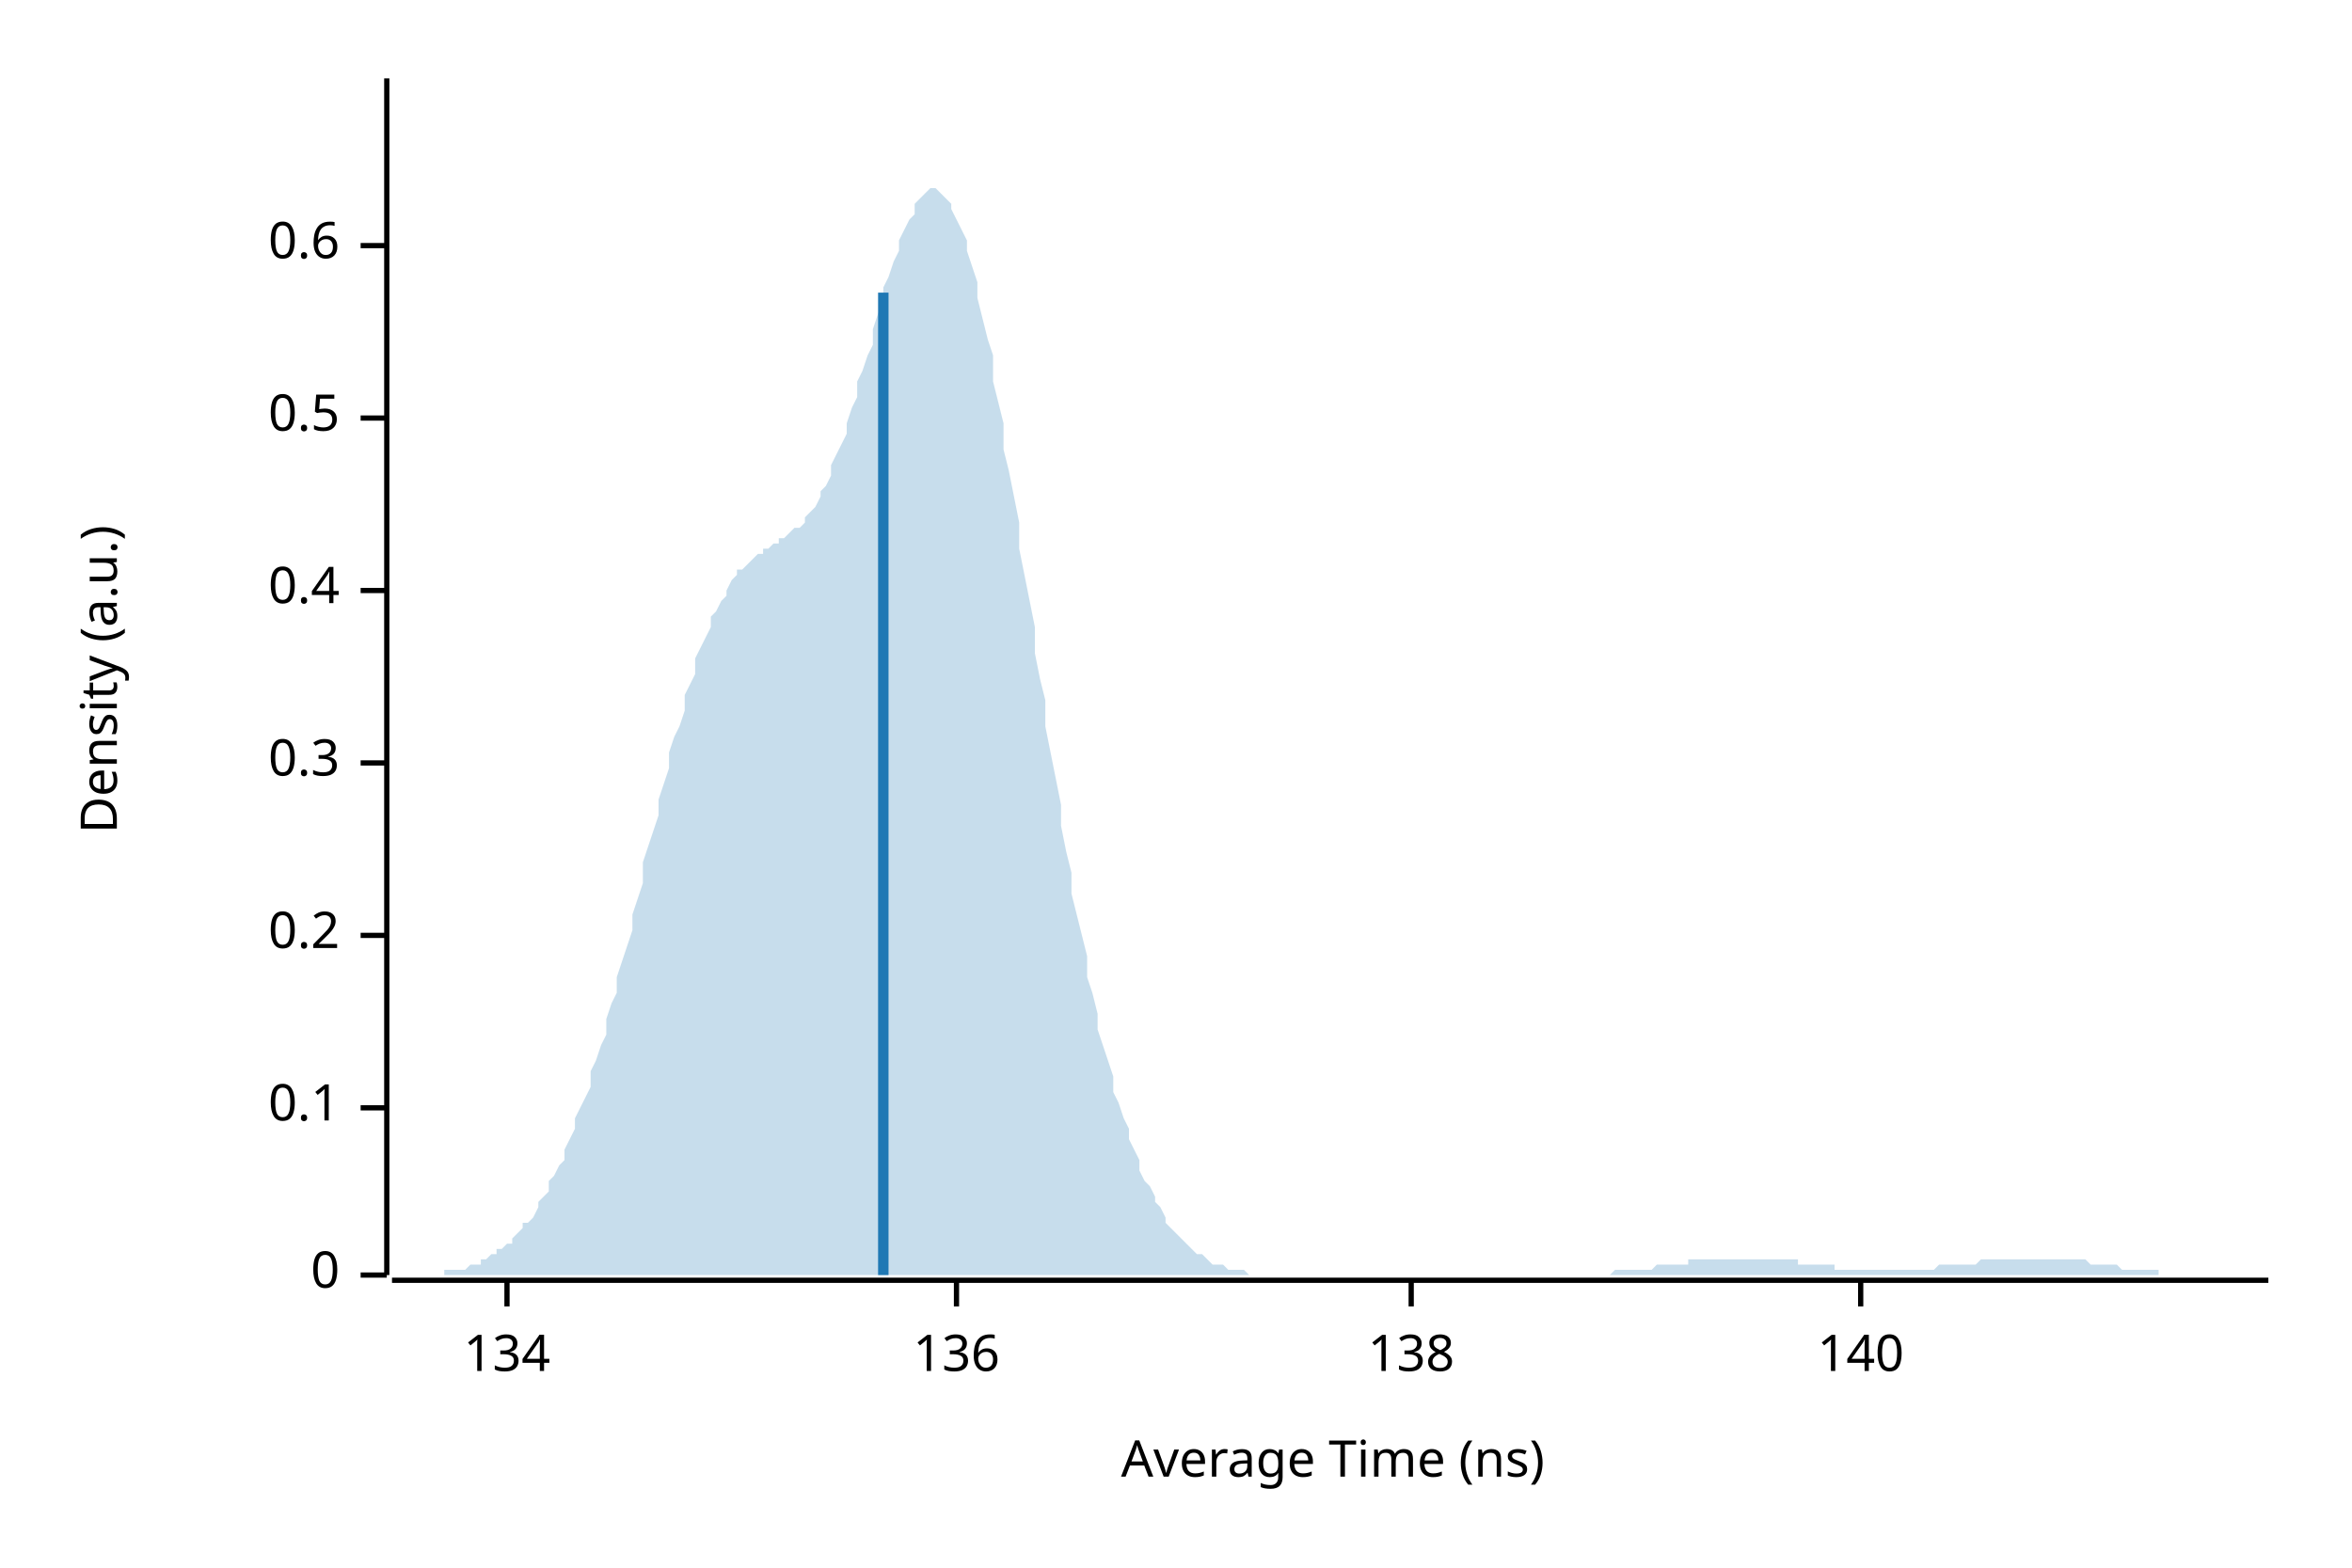
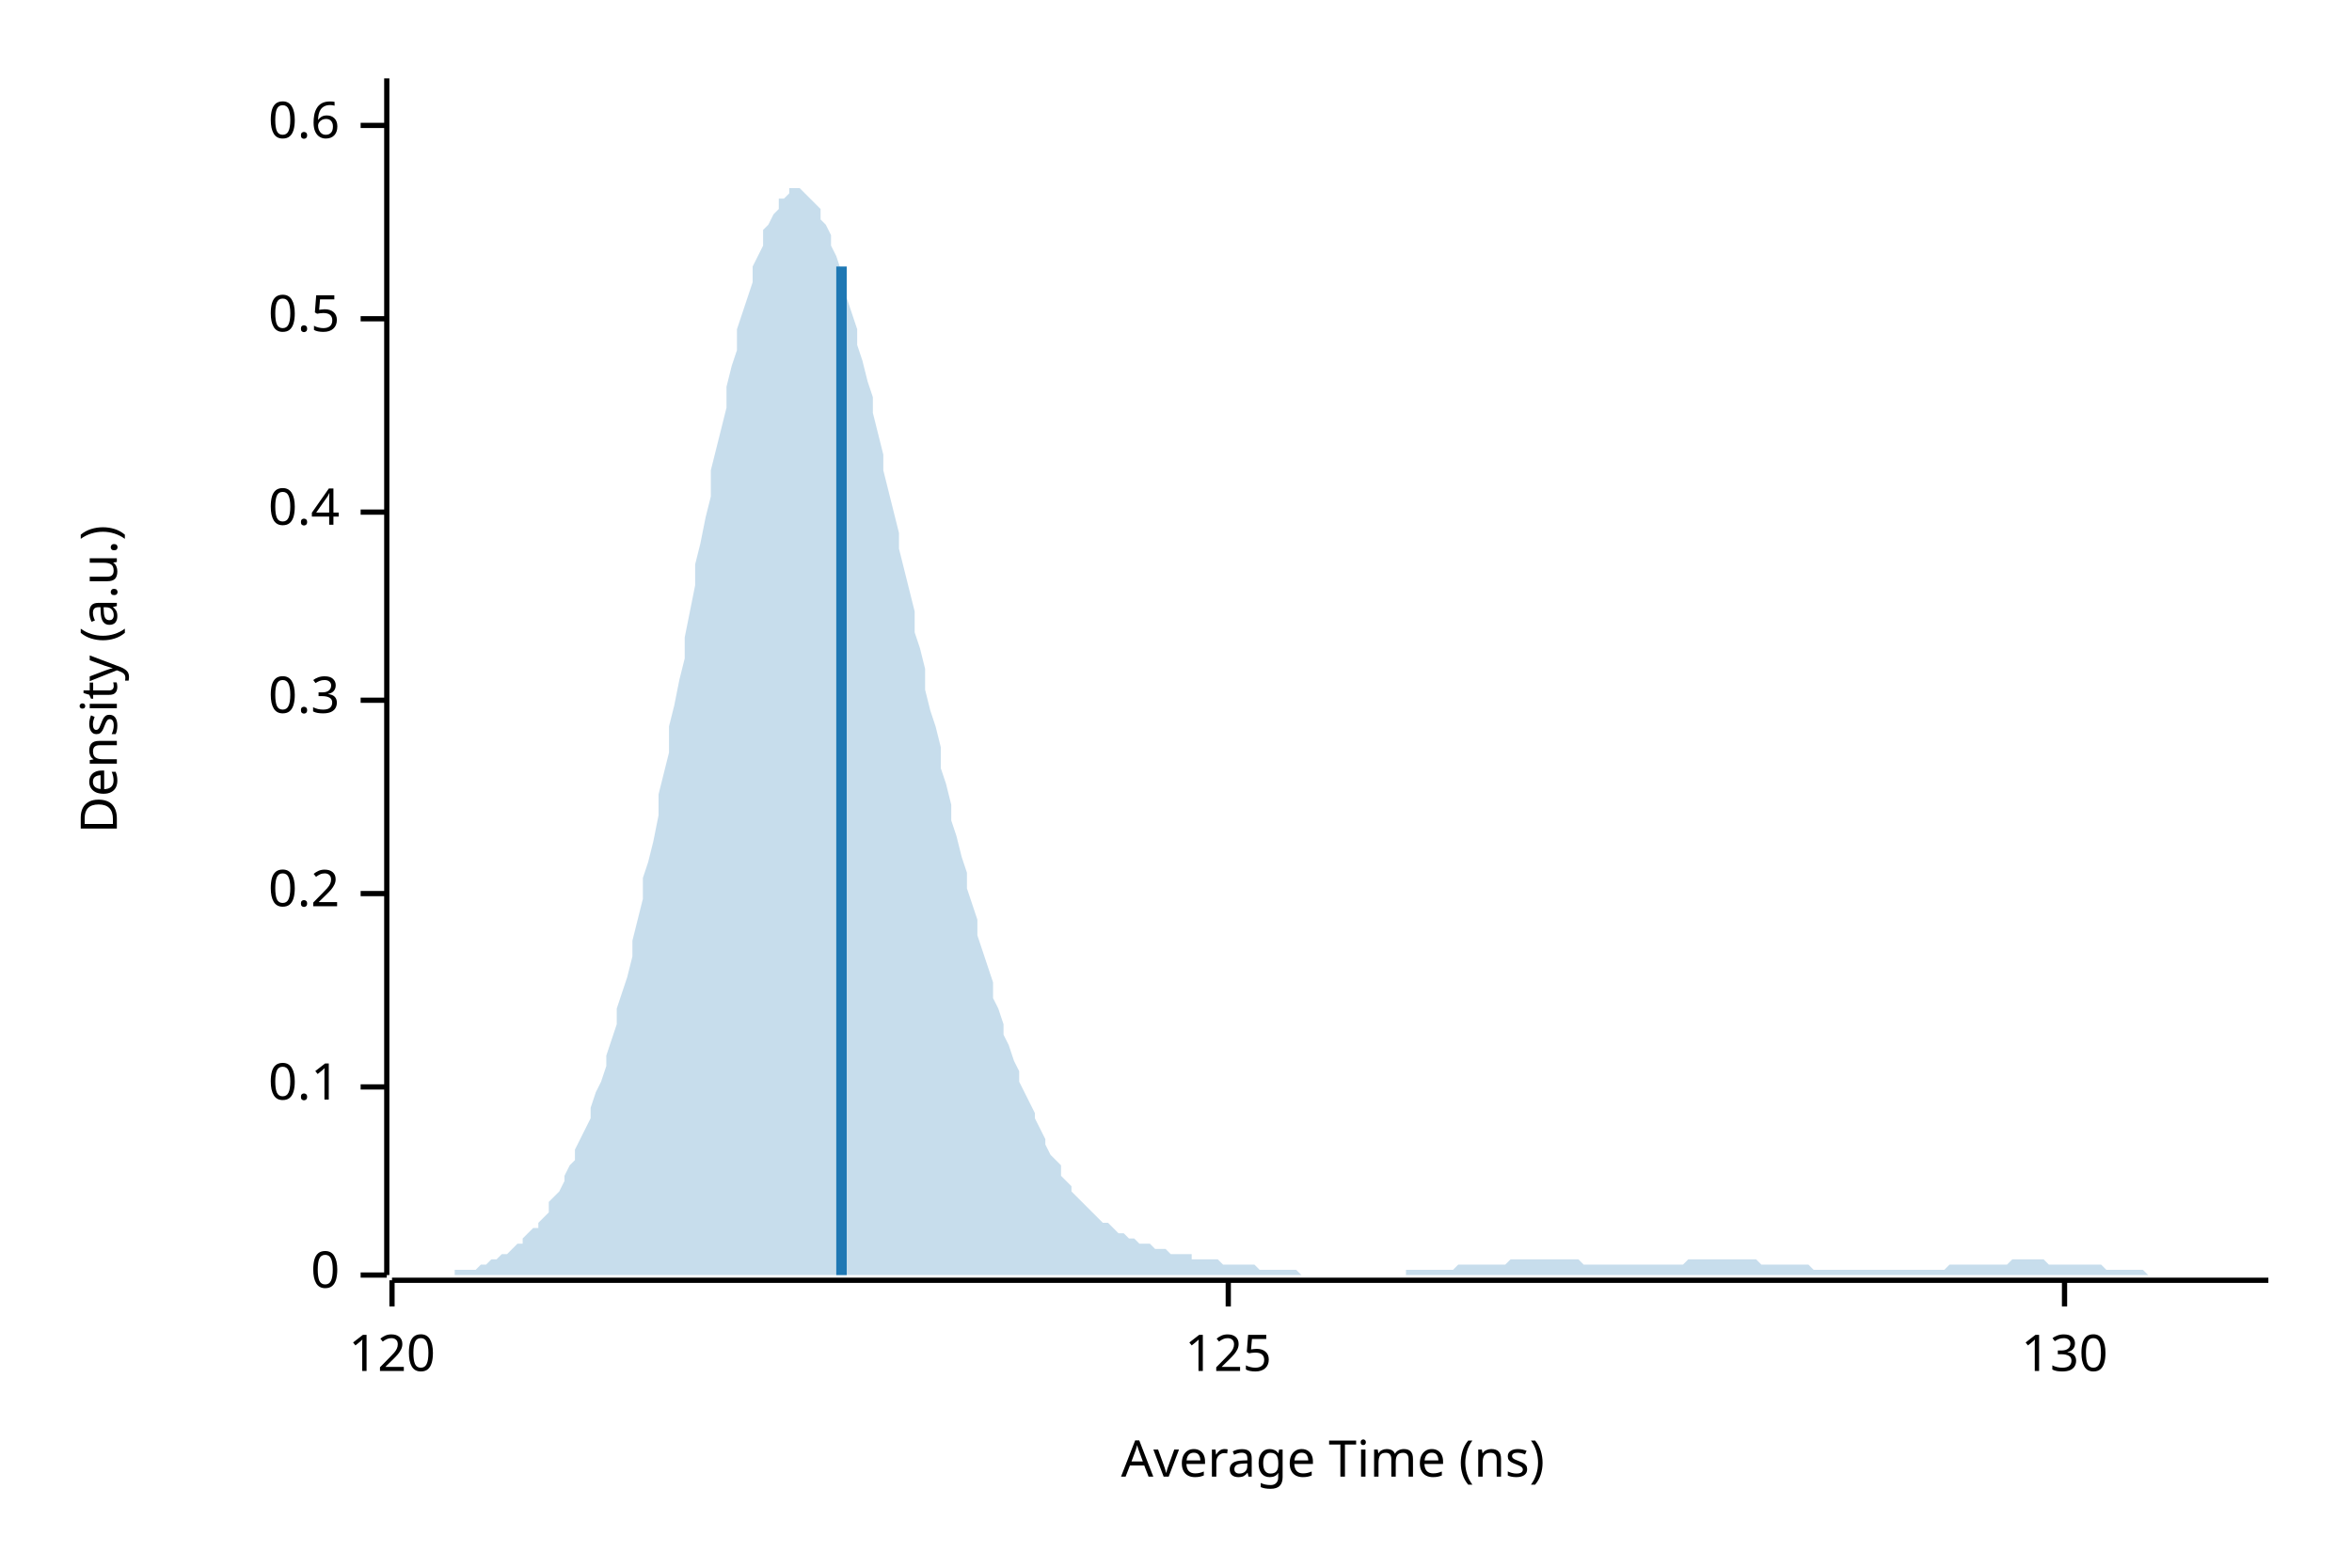
<svg xmlns="http://www.w3.org/2000/svg" width="450" height="300" viewBox="0 0 450 300">
  <text x="15" y="130" dy="0.76em" text-anchor="middle" font-family="sans-serif" font-size="9.677" opacity="1" fill="#000000" transform="rotate(270, 15, 130)">
Density (a.u.)
</text>
  <text x="255" y="285" dy="-0.5ex" text-anchor="middle" font-family="sans-serif" font-size="9.677" opacity="1" fill="#000000">
Average Time (ns)
</text>
  <polyline fill="none" opacity="1" stroke="#000000" stroke-width="1" points="74,15 74,244 " />
  <text x="65" y="244" dy="0.5ex" text-anchor="end" font-family="sans-serif" font-size="9.677" opacity="1" fill="#000000">
0
</text>
  <polyline fill="none" opacity="1" stroke="#000000" stroke-width="1" points="69,244 74,244 " />
-   <text x="65" y="212" dy="0.5ex" text-anchor="end" font-family="sans-serif" font-size="9.677" opacity="1" fill="#000000">
+   <text x="65" y="208" dy="0.5ex" text-anchor="end" font-family="sans-serif" font-size="9.677" opacity="1" fill="#000000">
0.1
</text>
-   <polyline fill="none" opacity="1" stroke="#000000" stroke-width="1" points="69,212 74,212 " />
-   <text x="65" y="179" dy="0.5ex" text-anchor="end" font-family="sans-serif" font-size="9.677" opacity="1" fill="#000000">
+   <polyline fill="none" opacity="1" stroke="#000000" stroke-width="1" points="69,208 74,208 " />
+   <text x="65" y="171" dy="0.5ex" text-anchor="end" font-family="sans-serif" font-size="9.677" opacity="1" fill="#000000">
0.2
</text>
-   <polyline fill="none" opacity="1" stroke="#000000" stroke-width="1" points="69,179 74,179 " />
-   <text x="65" y="146" dy="0.5ex" text-anchor="end" font-family="sans-serif" font-size="9.677" opacity="1" fill="#000000">
+   <polyline fill="none" opacity="1" stroke="#000000" stroke-width="1" points="69,171 74,171 " />
+   <text x="65" y="134" dy="0.5ex" text-anchor="end" font-family="sans-serif" font-size="9.677" opacity="1" fill="#000000">
0.3
</text>
-   <polyline fill="none" opacity="1" stroke="#000000" stroke-width="1" points="69,146 74,146 " />
-   <text x="65" y="113" dy="0.5ex" text-anchor="end" font-family="sans-serif" font-size="9.677" opacity="1" fill="#000000">
+   <polyline fill="none" opacity="1" stroke="#000000" stroke-width="1" points="69,134 74,134 " />
+   <text x="65" y="98" dy="0.5ex" text-anchor="end" font-family="sans-serif" font-size="9.677" opacity="1" fill="#000000">
0.4
</text>
-   <polyline fill="none" opacity="1" stroke="#000000" stroke-width="1" points="69,113 74,113 " />
-   <text x="65" y="80" dy="0.5ex" text-anchor="end" font-family="sans-serif" font-size="9.677" opacity="1" fill="#000000">
+   <polyline fill="none" opacity="1" stroke="#000000" stroke-width="1" points="69,98 74,98 " />
+   <text x="65" y="61" dy="0.5ex" text-anchor="end" font-family="sans-serif" font-size="9.677" opacity="1" fill="#000000">
0.5
</text>
-   <polyline fill="none" opacity="1" stroke="#000000" stroke-width="1" points="69,80 74,80 " />
-   <text x="65" y="47" dy="0.5ex" text-anchor="end" font-family="sans-serif" font-size="9.677" opacity="1" fill="#000000">
+   <polyline fill="none" opacity="1" stroke="#000000" stroke-width="1" points="69,61 74,61 " />
+   <text x="65" y="24" dy="0.5ex" text-anchor="end" font-family="sans-serif" font-size="9.677" opacity="1" fill="#000000">
0.6
</text>
-   <polyline fill="none" opacity="1" stroke="#000000" stroke-width="1" points="69,47 74,47 " />
+   <polyline fill="none" opacity="1" stroke="#000000" stroke-width="1" points="69,24 74,24 " />
  <polyline fill="none" opacity="1" stroke="#000000" stroke-width="1" points="75,245 434,245 " />
-   <text x="97" y="255" dy="0.76em" text-anchor="middle" font-family="sans-serif" font-size="9.677" opacity="1" fill="#000000">
- 134
+   <text x="75" y="255" dy="0.76em" text-anchor="middle" font-family="sans-serif" font-size="9.677" opacity="1" fill="#000000">
+ 120
</text>
-   <polyline fill="none" opacity="1" stroke="#000000" stroke-width="1" points="97,245 97,250 " />
-   <text x="183" y="255" dy="0.76em" text-anchor="middle" font-family="sans-serif" font-size="9.677" opacity="1" fill="#000000">
- 136
+   <polyline fill="none" opacity="1" stroke="#000000" stroke-width="1" points="75,245 75,250 " />
+   <text x="235" y="255" dy="0.76em" text-anchor="middle" font-family="sans-serif" font-size="9.677" opacity="1" fill="#000000">
+ 125
</text>
-   <polyline fill="none" opacity="1" stroke="#000000" stroke-width="1" points="183,245 183,250 " />
-   <text x="270" y="255" dy="0.76em" text-anchor="middle" font-family="sans-serif" font-size="9.677" opacity="1" fill="#000000">
- 138
+   <polyline fill="none" opacity="1" stroke="#000000" stroke-width="1" points="235,245 235,250 " />
+   <text x="395" y="255" dy="0.76em" text-anchor="middle" font-family="sans-serif" font-size="9.677" opacity="1" fill="#000000">
+ 130
</text>
-   <polyline fill="none" opacity="1" stroke="#000000" stroke-width="1" points="270,245 270,250 " />
-   <text x="356" y="255" dy="0.76em" text-anchor="middle" font-family="sans-serif" font-size="9.677" opacity="1" fill="#000000">
- 140
- </text>
-   <polyline fill="none" opacity="1" stroke="#000000" stroke-width="1" points="356,245 356,250 " />
-   <polygon opacity="0.25" fill="#1F78B4" points="75,244 75,244 76,244 77,244 77,244 78,244 79,244 80,244 80,244 81,244 82,244 82,244 83,244 84,244 85,244 85,243 86,243 87,243 87,243 88,243 89,243 90,242 90,242 91,242 92,242 92,241 93,241 94,240 95,240 95,239 96,239 97,238 98,238 98,237 99,236 100,235 100,234 101,234 102,233 103,231 103,230 104,229 105,228 105,226 106,225 107,223 108,222 108,220 109,218 110,216 110,214 111,212 112,210 113,208 113,205 114,203 115,200 116,198 116,195 117,192 118,190 118,187 119,184 120,181 121,178 121,175 122,172 123,169 123,165 124,162 125,159 126,156 126,153 127,150 128,147 128,144 129,141 130,139 131,136 131,133 132,131 133,129 133,126 134,124 135,122 136,120 136,118 137,117 138,115 139,114 139,113 140,111 141,110 141,109 142,109 143,108 144,107 144,107 145,106 146,106 146,105 147,105 148,104 149,104 149,103 150,103 151,102 151,102 152,101 153,101 154,100 154,99 155,98 156,97 157,95 157,94 158,93 159,91 159,89 160,87 161,85 162,83 162,81 163,78 164,76 164,73 165,71 166,68 167,66 167,63 168,60 169,58 169,55 170,53 171,50 172,48 172,46 173,44 174,42 175,41 175,39 176,38 177,37 177,37 178,36 179,36 180,37 180,37 181,38 182,39 182,40 183,42 184,44 185,46 185,48 186,51 187,54 187,57 188,61 189,65 190,68 190,73 191,77 192,81 192,86 193,90 194,95 195,100 195,105 196,110 197,115 198,120 198,125 199,130 200,134 200,139 201,144 202,149 203,154 203,158 204,163 205,167 205,171 206,175 207,179 208,183 208,187 209,190 210,194 210,197 211,200 212,203 213,206 213,209 214,211 215,214 216,216 216,218 217,220 218,222 218,224 219,226 220,227 221,229 221,230 222,231 223,233 223,234 224,235 225,236 226,237 226,237 227,238 228,239 228,239 229,240 230,240 231,241 231,241 232,242 233,242 233,242 234,242 235,243 236,243 236,243 237,243 238,243 239,244 239,244 240,244 241,244 241,244 242,244 243,244 244,244 244,244 245,244 246,244 246,244 247,244 248,244 249,244 249,244 250,244 251,244 251,244 252,244 253,244 254,244 254,244 255,244 256,244 257,244 257,244 258,244 259,244 259,244 260,244 261,244 262,244 262,244 263,244 264,244 264,244 265,244 266,244 267,244 267,244 268,244 269,244 269,244 270,244 271,244 272,244 272,244 273,244 274,244 275,244 275,244 276,244 277,244 277,244 278,244 279,244 280,244 280,244 281,244 282,244 282,244 283,244 284,244 285,244 285,244 286,244 287,244 287,244 288,244 289,244 290,244 290,244 291,244 292,244 292,244 293,244 294,244 295,244 295,244 296,244 297,244 298,244 298,244 299,244 300,244 300,244 301,244 302,244 303,244 303,244 304,244 305,244 305,244 306,244 307,244 308,244 308,244 309,243 310,243 310,243 311,243 312,243 313,243 313,243 314,243 315,243 316,243 316,243 317,242 318,242 318,242 319,242 320,242 321,242 321,242 322,242 323,242 323,241 324,241 325,241 326,241 326,241 327,241 328,241 328,241 329,241 330,241 331,241 331,241 332,241 333,241 333,241 334,241 335,241 336,241 336,241 337,241 338,241 339,241 339,241 340,241 341,241 341,241 342,241 343,241 344,241 344,242 345,242 346,242 346,242 347,242 348,242 349,242 349,242 350,242 351,242 351,243 352,243 353,243 354,243 354,243 355,243 356,243 357,243 357,243 358,243 359,243 359,243 360,243 361,243 362,243 362,243 363,243 364,243 364,243 365,243 366,243 367,243 367,243 368,243 369,243 369,243 370,243 371,242 372,242 372,242 373,242 374,242 375,242 375,242 376,242 377,242 377,242 378,242 379,241 380,241 380,241 381,241 382,241 382,241 383,241 384,241 385,241 385,241 386,241 387,241 387,241 388,241 389,241 390,241 390,241 391,241 392,241 392,241 393,241 394,241 395,241 395,241 396,241 397,241 398,241 398,241 399,241 400,242 400,242 401,242 402,242 403,242 403,242 404,242 405,242 405,242 406,243 407,243 408,243 408,243 409,243 410,243 410,243 411,243 412,243 413,243 413,244 414,244 415,244 416,244 416,244 417,244 418,244 418,244 419,244 420,244 421,244 421,244 422,244 423,244 423,244 424,244 425,244 426,244 426,244 427,244 428,244 428,244 429,244 430,244 431,244 431,244 432,244 433,244 434,244 434,244 75,244 " />
-   <polyline fill="none" opacity="1" stroke="#1F78B4" stroke-width="2" points="169,244 169,56 " />
+   <polyline fill="none" opacity="1" stroke="#000000" stroke-width="1" points="395,245 395,250 " />
+   <polygon opacity="0.25" fill="#1F78B4" points="75,244 75,244 76,244 77,244 77,244 78,244 79,244 80,244 80,244 81,244 82,244 82,244 83,244 84,244 85,244 85,244 86,244 87,244 87,243 88,243 89,243 90,243 90,243 91,243 92,242 92,242 93,242 94,241 95,241 95,241 96,240 97,240 98,239 98,239 99,238 100,238 100,237 101,236 102,235 103,235 103,234 104,233 105,232 105,230 106,229 107,228 108,226 108,225 109,223 110,222 110,220 111,218 112,216 113,214 113,212 114,209 115,207 116,204 116,202 117,199 118,196 118,193 119,190 120,187 121,183 121,180 122,176 123,172 123,168 124,165 125,161 126,156 126,152 127,148 128,144 128,139 129,135 130,130 131,126 131,122 132,117 133,112 133,108 134,104 135,99 136,95 136,90 137,86 138,82 139,78 139,74 140,70 141,67 141,63 142,60 143,57 144,54 144,51 145,49 146,47 146,44 147,43 148,41 149,40 149,38 150,38 151,37 151,36 152,36 153,36 154,37 154,37 155,38 156,39 157,40 157,42 158,43 159,45 159,47 160,49 161,52 162,54 162,57 163,60 164,63 164,66 165,69 166,73 167,76 167,79 168,83 169,87 169,90 170,94 171,98 172,102 172,105 173,109 174,113 175,117 175,121 176,124 177,128 177,132 178,136 179,139 180,143 180,147 181,150 182,154 182,157 183,160 184,164 185,167 185,170 186,173 187,176 187,179 188,182 189,185 190,188 190,191 191,193 192,196 192,198 193,200 194,203 195,205 195,207 196,209 197,211 198,213 198,214 199,216 200,218 200,219 201,221 202,222 203,223 203,225 204,226 205,227 205,228 206,229 207,230 208,231 208,231 209,232 210,233 210,233 211,234 212,234 213,235 213,235 214,236 215,236 216,237 216,237 217,237 218,238 218,238 219,238 220,238 221,239 221,239 222,239 223,239 223,239 224,240 225,240 226,240 226,240 227,240 228,240 228,241 229,241 230,241 231,241 231,241 232,241 233,241 233,241 234,242 235,242 236,242 236,242 237,242 238,242 239,242 239,242 240,242 241,243 241,243 242,243 243,243 244,243 244,243 245,243 246,243 246,243 247,243 248,243 249,244 249,244 250,244 251,244 251,244 252,244 253,244 254,244 254,244 255,244 256,244 257,244 257,244 258,244 259,244 259,244 260,244 261,244 262,244 262,244 263,244 264,244 264,244 265,244 266,244 267,244 267,244 268,244 269,244 269,243 270,243 271,243 272,243 272,243 273,243 274,243 275,243 275,243 276,243 277,243 277,243 278,243 279,242 280,242 280,242 281,242 282,242 282,242 283,242 284,242 285,242 285,242 286,242 287,242 287,242 288,242 289,241 290,241 290,241 291,241 292,241 292,241 293,241 294,241 295,241 295,241 296,241 297,241 298,241 298,241 299,241 300,241 300,241 301,241 302,241 303,242 303,242 304,242 305,242 305,242 306,242 307,242 308,242 308,242 309,242 310,242 310,242 311,242 312,242 313,242 313,242 314,242 315,242 316,242 316,242 317,242 318,242 318,242 319,242 320,242 321,242 321,242 322,242 323,241 323,241 324,241 325,241 326,241 326,241 327,241 328,241 328,241 329,241 330,241 331,241 331,241 332,241 333,241 333,241 334,241 335,241 336,241 336,241 337,242 338,242 339,242 339,242 340,242 341,242 341,242 342,242 343,242 344,242 344,242 345,242 346,242 346,242 347,243 348,243 349,243 349,243 350,243 351,243 351,243 352,243 353,243 354,243 354,243 355,243 356,243 357,243 357,243 358,243 359,243 359,243 360,243 361,243 362,243 362,243 363,243 364,243 364,243 365,243 366,243 367,243 367,243 368,243 369,243 369,243 370,243 371,243 372,243 372,243 373,242 374,242 375,242 375,242 376,242 377,242 377,242 378,242 379,242 380,242 380,242 381,242 382,242 382,242 383,242 384,242 385,241 385,241 386,241 387,241 387,241 388,241 389,241 390,241 390,241 391,241 392,242 392,242 393,242 394,242 395,242 395,242 396,242 397,242 398,242 398,242 399,242 400,242 400,242 401,242 402,242 403,243 403,243 404,243 405,243 405,243 406,243 407,243 408,243 408,243 409,243 410,243 410,243 411,244 412,244 413,244 413,244 414,244 415,244 416,244 416,244 417,244 418,244 418,244 419,244 420,244 421,244 421,244 422,244 423,244 423,244 424,244 425,244 426,244 426,244 427,244 428,244 428,244 429,244 430,244 431,244 431,244 432,244 433,244 434,244 434,244 75,244 " />
+   <polyline fill="none" opacity="1" stroke="#1F78B4" stroke-width="2" points="161,244 161,51 " />
</svg>
